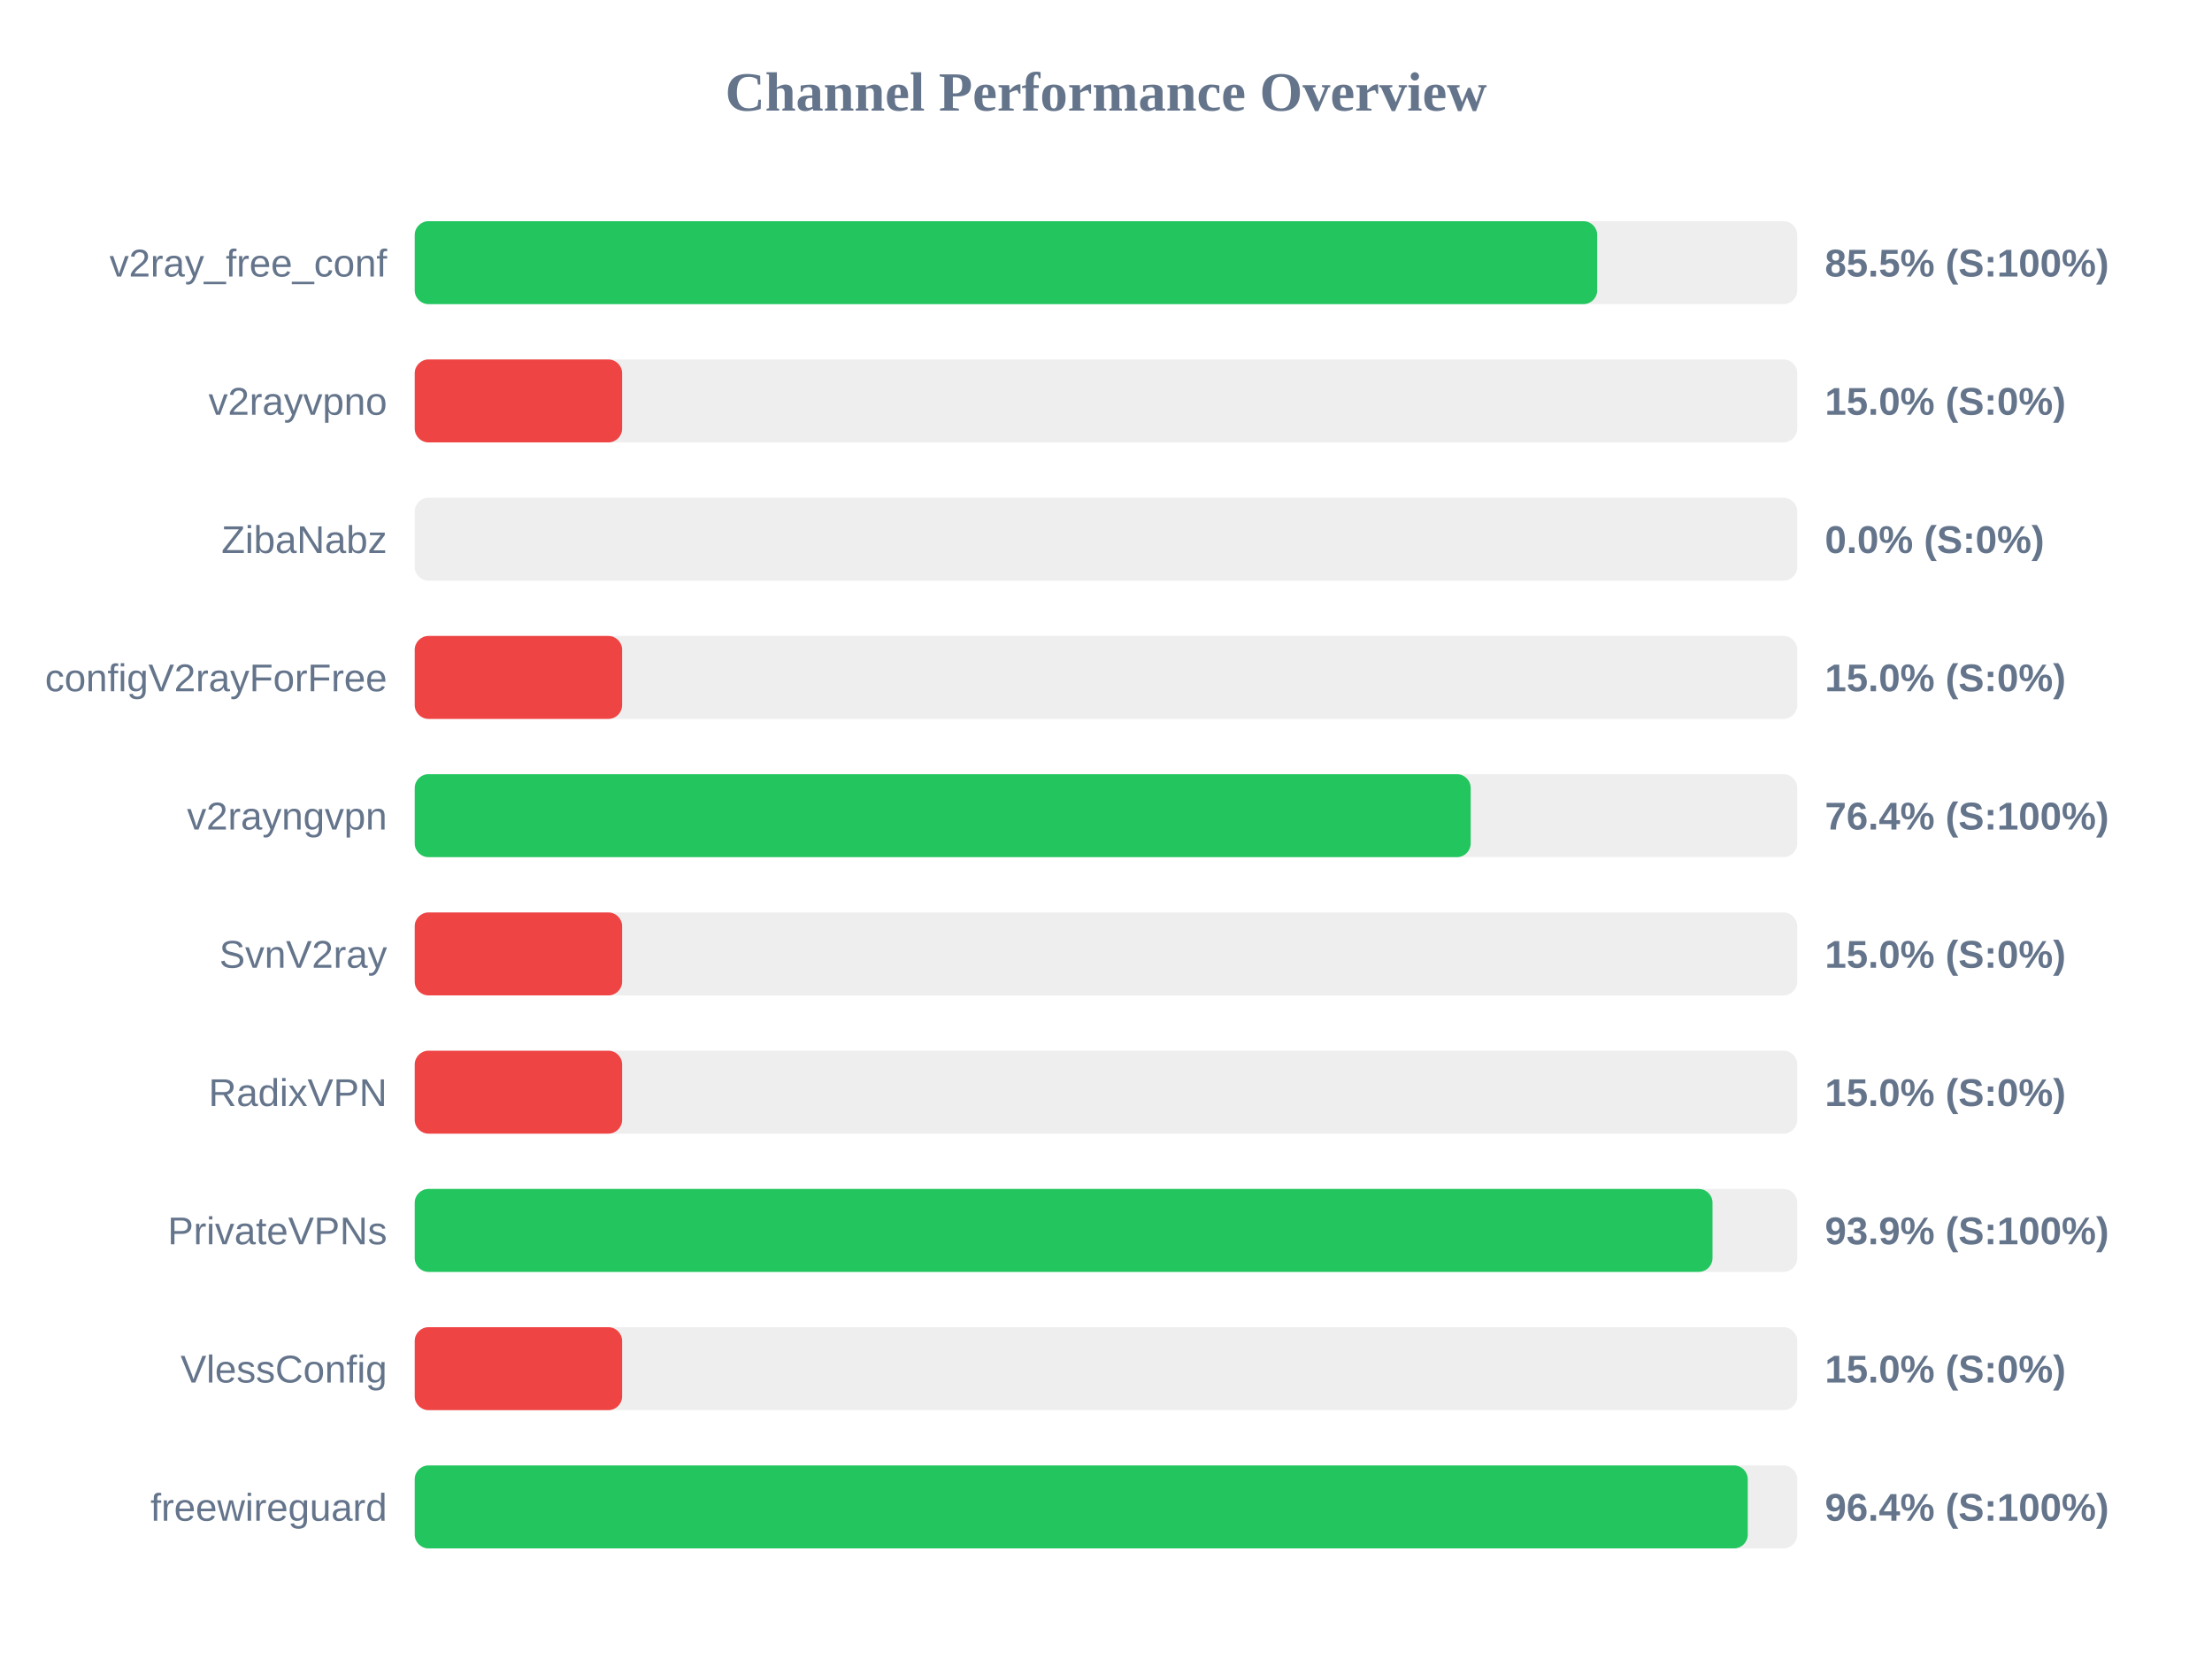
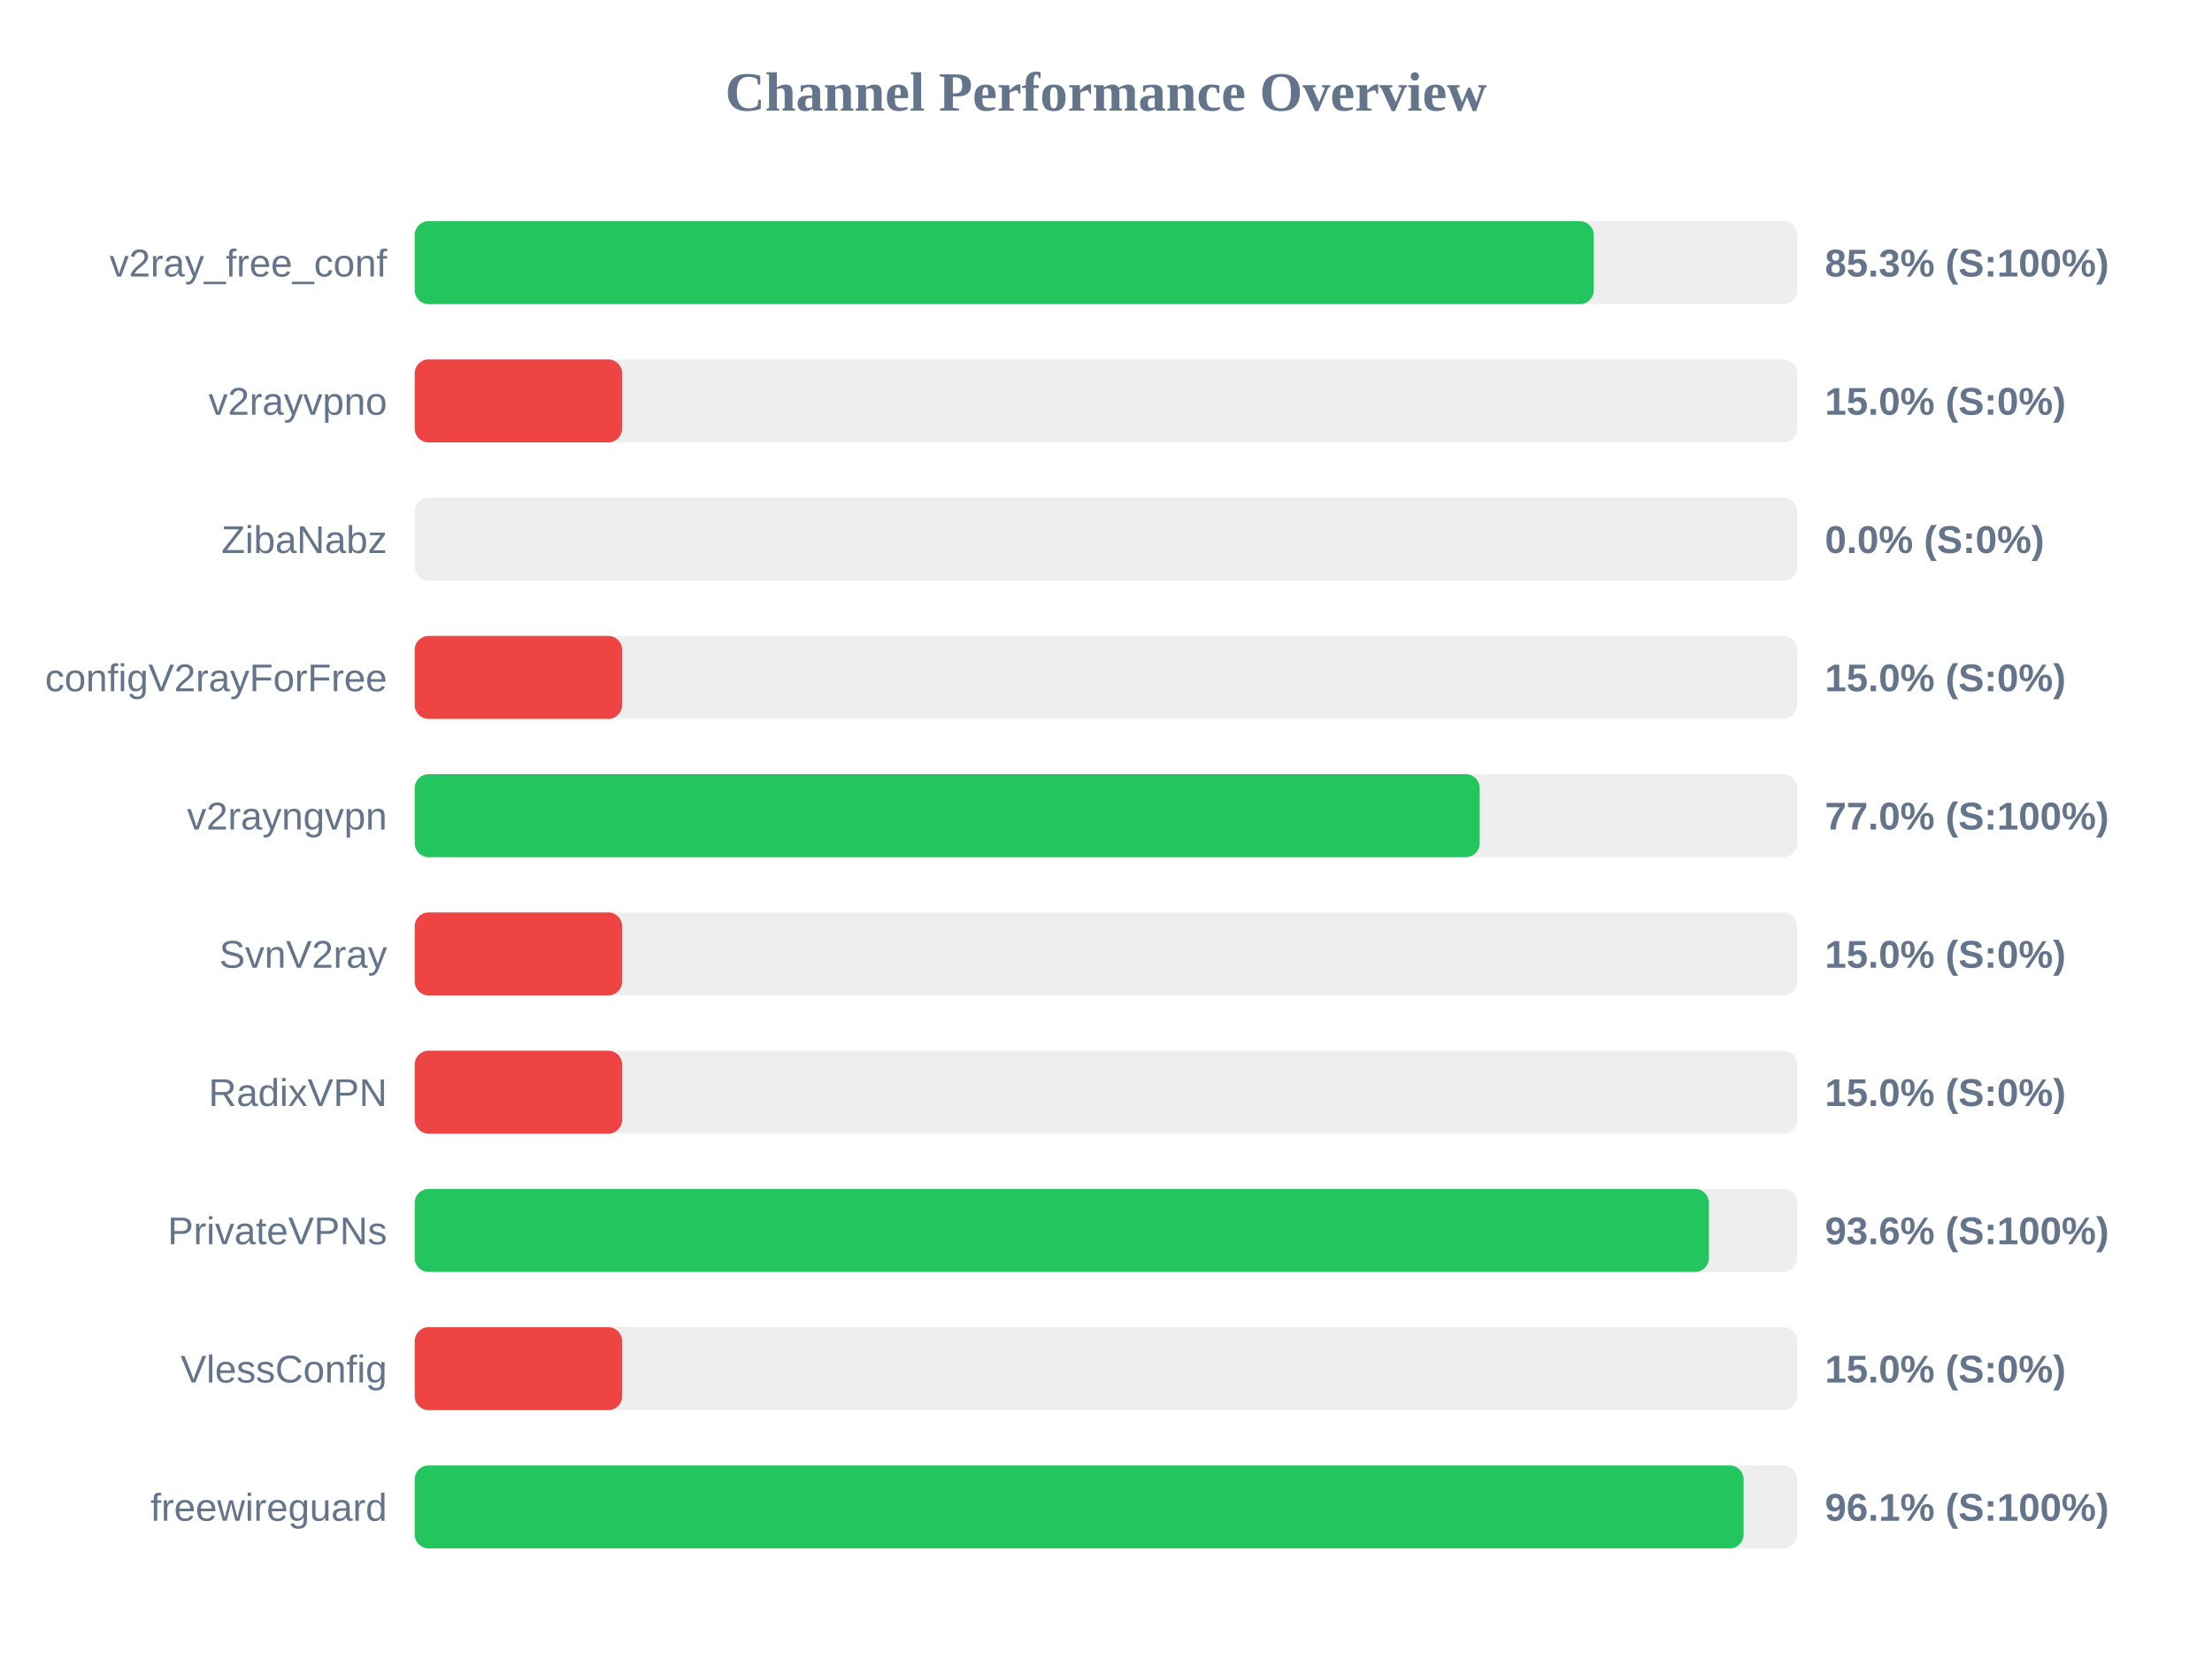
<svg xmlns="http://www.w3.org/2000/svg" width="800" height="600" version="1.1">
  <style>
        .row { font: 14px Arial; fill: #64748b; }
        .score { font: bold 14px Arial; fill: #64748b; }
    </style>
  <text x="400" y="40" text-anchor="middle" font-size="20px" font-weight="bold" fill="#64748b">Channel Performance Overview</text>
  <rect x="150" y="80" width="500" height="30" fill="#eee" rx="5" />
-   <rect x="150" y="80" width="427.65" height="30" fill="#22c55e" rx="5" />
+   <rect x="150" y="80" width="426.4" height="30" fill="#22c55e" rx="5" />
  <text x="140" y="100" text-anchor="end" class="row">v2ray_free_conf</text>
-   <text x="660" y="100" text-anchor="start" class="score">85.5% (S:100%)</text>
+   <text x="660" y="100" text-anchor="start" class="score">85.3% (S:100%)</text>
  <rect x="150" y="130" width="500" height="30" fill="#eee" rx="5" />
  <rect x="150" y="130" width="75.0" height="30" fill="#ef4444" rx="5" />
  <text x="140" y="150" text-anchor="end" class="row">v2rayvpno</text>
  <text x="660" y="150" text-anchor="start" class="score">15.0% (S:0%)</text>
  <rect x="150" y="180" width="500" height="30" fill="#eee" rx="5" />
  <rect x="150" y="180" width="0.0" height="30" fill="#ef4444" rx="5" />
  <text x="140" y="200" text-anchor="end" class="row">ZibaNabz</text>
  <text x="660" y="200" text-anchor="start" class="score">0.0% (S:0%)</text>
  <rect x="150" y="230" width="500" height="30" fill="#eee" rx="5" />
  <rect x="150" y="230" width="75.0" height="30" fill="#ef4444" rx="5" />
  <text x="140" y="250" text-anchor="end" class="row">configV2rayForFree</text>
  <text x="660" y="250" text-anchor="start" class="score">15.0% (S:0%)</text>
  <rect x="150" y="280" width="500" height="30" fill="#eee" rx="5" />
-   <rect x="150" y="280" width="381.9" height="30" fill="#22c55e" rx="5" />
+   <rect x="150" y="280" width="385.15" height="30" fill="#22c55e" rx="5" />
  <text x="140" y="300" text-anchor="end" class="row">v2rayngvpn</text>
-   <text x="660" y="300" text-anchor="start" class="score">76.4% (S:100%)</text>
+   <text x="660" y="300" text-anchor="start" class="score">77.0% (S:100%)</text>
  <rect x="150" y="330" width="500" height="30" fill="#eee" rx="5" />
  <rect x="150" y="330" width="75.0" height="30" fill="#ef4444" rx="5" />
  <text x="140" y="350" text-anchor="end" class="row">SvnV2ray</text>
  <text x="660" y="350" text-anchor="start" class="score">15.0% (S:0%)</text>
  <rect x="150" y="380" width="500" height="30" fill="#eee" rx="5" />
  <rect x="150" y="380" width="75.0" height="30" fill="#ef4444" rx="5" />
  <text x="140" y="400" text-anchor="end" class="row">RadixVPN</text>
  <text x="660" y="400" text-anchor="start" class="score">15.0% (S:0%)</text>
  <rect x="150" y="430" width="500" height="30" fill="#eee" rx="5" />
-   <rect x="150" y="430" width="469.35" height="30" fill="#22c55e" rx="5" />
+   <rect x="150" y="430" width="468.05" height="30" fill="#22c55e" rx="5" />
  <text x="140" y="450" text-anchor="end" class="row">PrivateVPNs</text>
-   <text x="660" y="450" text-anchor="start" class="score">93.9% (S:100%)</text>
+   <text x="660" y="450" text-anchor="start" class="score">93.6% (S:100%)</text>
  <rect x="150" y="480" width="500" height="30" fill="#eee" rx="5" />
  <rect x="150" y="480" width="75.0" height="30" fill="#ef4444" rx="5" />
  <text x="140" y="500" text-anchor="end" class="row">VlessConfig</text>
  <text x="660" y="500" text-anchor="start" class="score">15.0% (S:0%)</text>
  <rect x="150" y="530" width="500" height="30" fill="#eee" rx="5" />
-   <rect x="150" y="530" width="482.1" height="30" fill="#22c55e" rx="5" />
+   <rect x="150" y="530" width="480.6" height="30" fill="#22c55e" rx="5" />
  <text x="140" y="550" text-anchor="end" class="row">freewireguard</text>
-   <text x="660" y="550" text-anchor="start" class="score">96.4% (S:100%)</text>
+   <text x="660" y="550" text-anchor="start" class="score">96.1% (S:100%)</text>
</svg>
